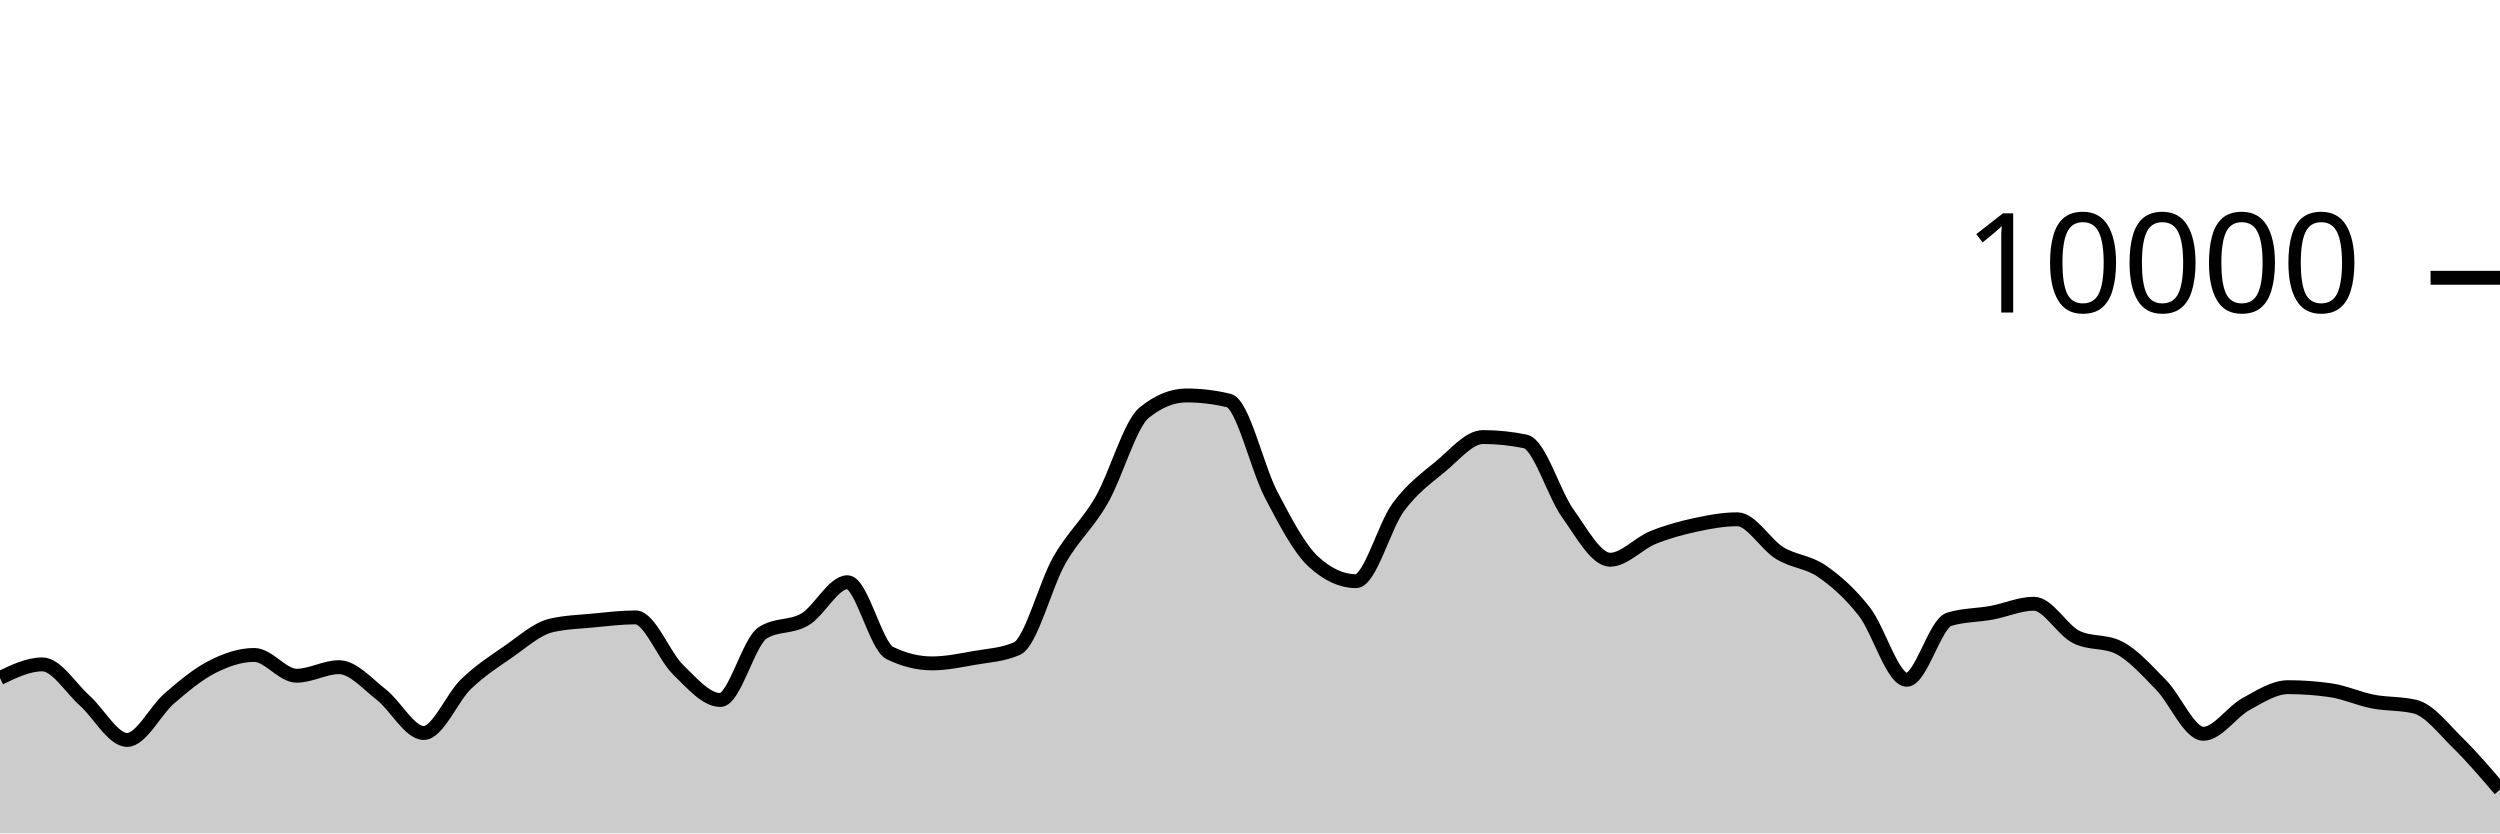
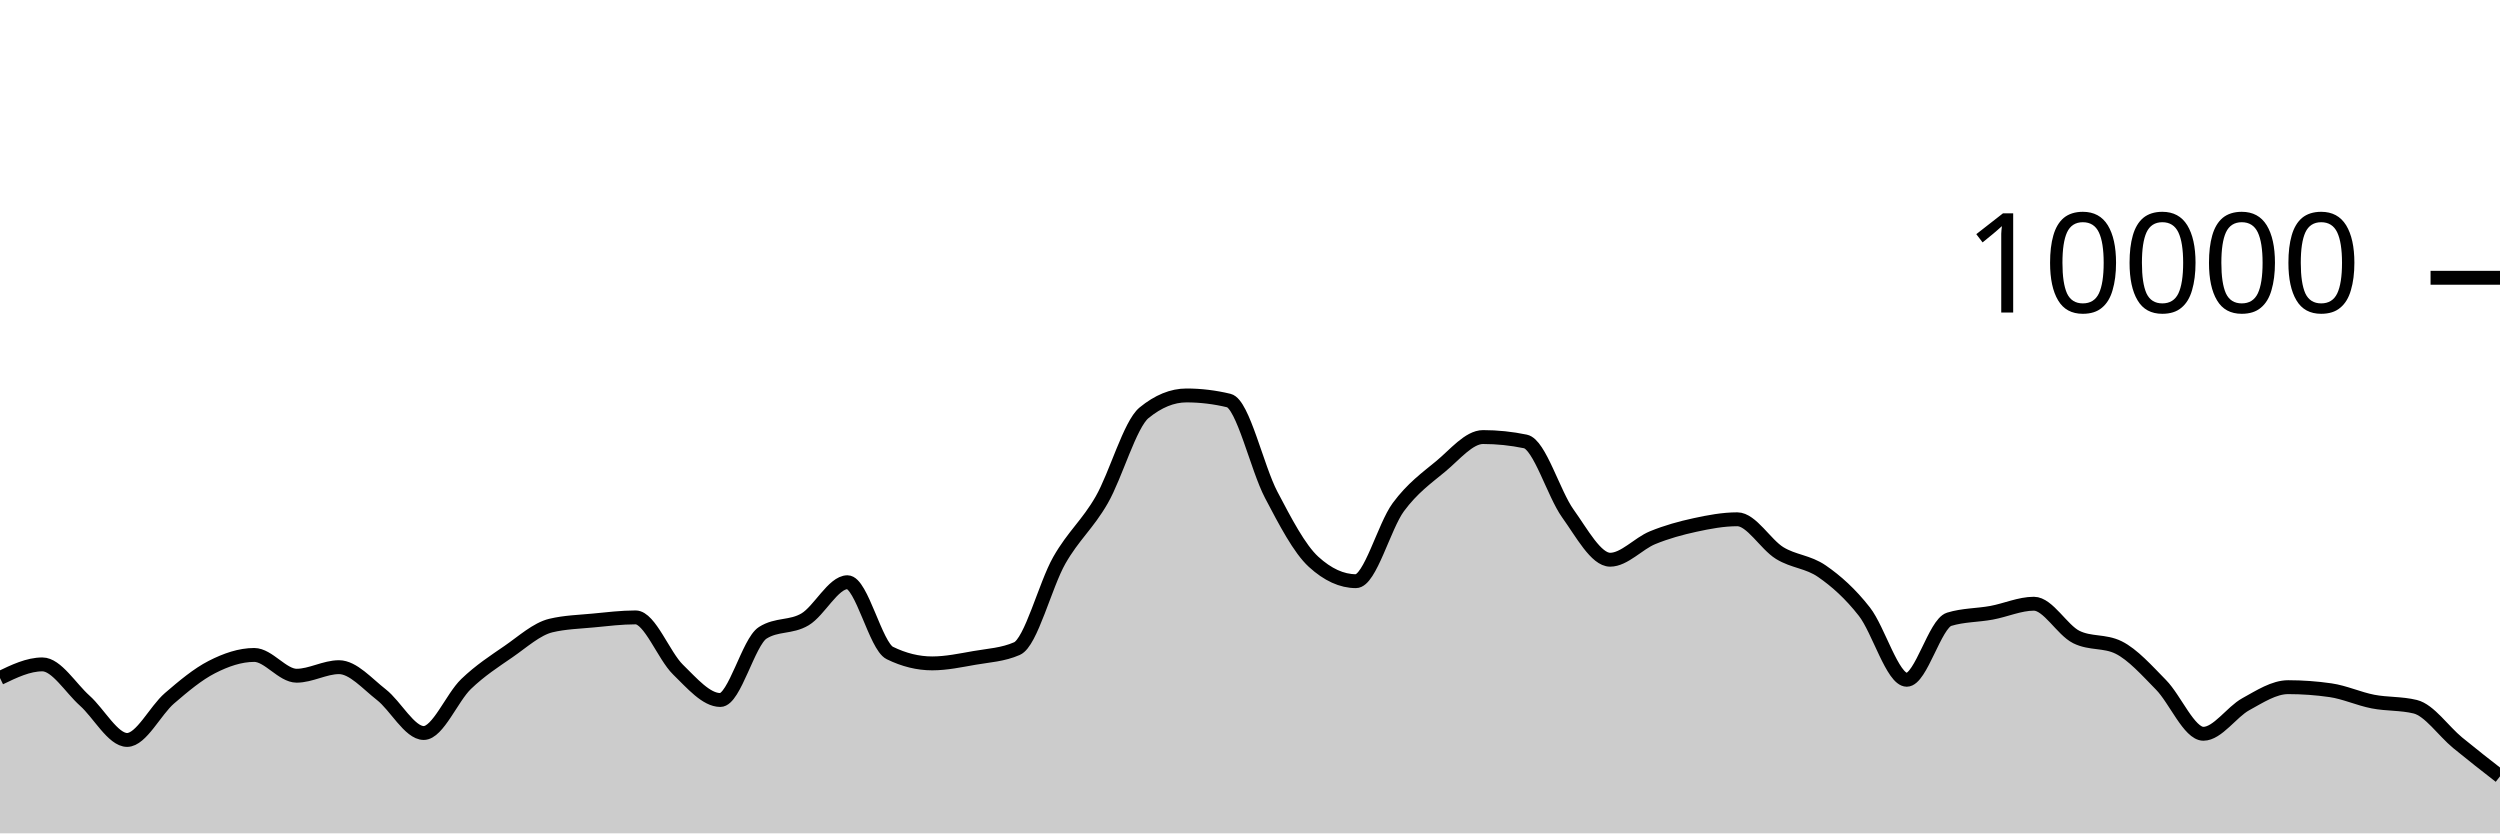
<svg xmlns="http://www.w3.org/2000/svg" viewBox="0 0 180 60">
  <g transform="translate(0,20)">
-     <path class="area" fill="rgba(0, 0, 0, 0.2)" d="M0,28.816C1.017,28.326,2.034,27.836,3.051,27.836C4.068,27.836,5.085,29.541,6.102,30.448C7.119,31.355,8.136,33.276,9.153,33.276C10.169,33.276,11.186,31.151,12.203,30.276C13.22,29.401,14.237,28.548,15.254,28.028C16.271,27.508,17.288,27.156,18.305,27.156C19.322,27.156,20.339,28.652,21.356,28.652C22.373,28.652,23.39,28.036,24.407,28.036C25.424,28.036,26.441,29.226,27.458,30.016C28.475,30.806,29.492,32.776,30.508,32.776C31.525,32.776,32.542,30.225,33.559,29.248C34.576,28.271,35.593,27.617,36.61,26.916C37.627,26.215,38.644,25.283,39.661,25.04C40.678,24.797,41.695,24.774,42.712,24.676C43.729,24.578,44.746,24.452,45.763,24.452C46.78,24.452,47.797,27.217,48.814,28.208C49.831,29.199,50.847,30.4,51.864,30.4C52.881,30.4,53.898,26.212,54.915,25.564C55.932,24.916,56.949,25.199,57.966,24.592C58.983,23.985,60,21.92,61.017,21.92C62.034,21.92,63.051,26.517,64.068,27.016C65.085,27.515,66.102,27.764,67.119,27.764C68.136,27.764,69.153,27.545,70.169,27.368C71.186,27.191,72.203,27.145,73.22,26.7C74.237,26.255,75.254,22.124,76.271,20.34C77.288,18.556,78.305,17.766,79.322,15.996C80.339,14.226,81.356,10.552,82.373,9.72C83.39,8.888,84.407,8.472,85.424,8.472C86.441,8.472,87.458,8.595,88.475,8.84C89.492,9.085,90.508,13.689,91.525,15.624C92.542,17.559,93.559,19.517,94.576,20.448C95.593,21.379,96.61,21.844,97.627,21.844C98.644,21.844,99.661,17.893,100.678,16.516C101.695,15.139,102.712,14.421,103.729,13.58C104.746,12.739,105.763,11.468,106.78,11.468C107.797,11.468,108.814,11.573,109.831,11.784C110.847,11.995,111.864,15.545,112.881,16.964C113.898,18.383,114.915,20.3,115.932,20.3C116.949,20.3,117.966,19.133,118.983,18.716C120,18.299,121.017,18.021,122.034,17.8C123.051,17.579,124.068,17.388,125.085,17.388C126.102,17.388,127.119,19.196,128.136,19.82C129.153,20.444,130.169,20.429,131.186,21.132C132.203,21.835,133.22,22.738,134.237,24.04C135.254,25.342,136.271,28.944,137.288,28.944C138.305,28.944,139.322,24.9,140.339,24.588C141.356,24.276,142.373,24.307,143.39,24.12C144.407,23.933,145.424,23.468,146.441,23.468C147.458,23.468,148.475,25.36,149.492,25.864C150.508,26.368,151.525,26.116,152.542,26.62C153.559,27.124,154.576,28.273,155.593,29.308C156.61,30.343,157.627,32.832,158.644,32.832C159.661,32.832,160.678,31.263,161.695,30.704C162.712,30.145,163.729,29.476,164.746,29.476C165.763,29.476,166.78,29.549,167.797,29.696C168.814,29.843,169.831,30.314,170.847,30.512C171.864,30.71,172.881,30.636,173.898,30.884C174.915,31.132,175.932,32.481,176.949,33.476C177.966,34.471,178.983,35.664,180,36.856L180,40C178.983,40,177.966,40,176.949,40C175.932,40,174.915,40,173.898,40C172.881,40,171.864,40,170.847,40C169.831,40,168.814,40,167.797,40C166.78,40,165.763,40,164.746,40C163.729,40,162.712,40,161.695,40C160.678,40,159.661,40,158.644,40C157.627,40,156.61,40,155.593,40C154.576,40,153.559,40,152.542,40C151.525,40,150.508,40,149.492,40C148.475,40,147.458,40,146.441,40C145.424,40,144.407,40,143.39,40C142.373,40,141.356,40,140.339,40C139.322,40,138.305,40,137.288,40C136.271,40,135.254,40,134.237,40C133.22,40,132.203,40,131.186,40C130.169,40,129.153,40,128.136,40C127.119,40,126.102,40,125.085,40C124.068,40,123.051,40,122.034,40C121.017,40,120,40,118.983,40C117.966,40,116.949,40,115.932,40C114.915,40,113.898,40,112.881,40C111.864,40,110.847,40,109.831,40C108.814,40,107.797,40,106.78,40C105.763,40,104.746,40,103.729,40C102.712,40,101.695,40,100.678,40C99.661,40,98.644,40,97.627,40C96.61,40,95.593,40,94.576,40C93.559,40,92.542,40,91.525,40C90.508,40,89.492,40,88.475,40C87.458,40,86.441,40,85.424,40C84.407,40,83.39,40,82.373,40C81.356,40,80.339,40,79.322,40C78.305,40,77.288,40,76.271,40C75.254,40,74.237,40,73.22,40C72.203,40,71.186,40,70.169,40C69.153,40,68.136,40,67.119,40C66.102,40,65.085,40,64.068,40C63.051,40,62.034,40,61.017,40C60,40,58.983,40,57.966,40C56.949,40,55.932,40,54.915,40C53.898,40,52.881,40,51.864,40C50.847,40,49.831,40,48.814,40C47.797,40,46.78,40,45.763,40C44.746,40,43.729,40,42.712,40C41.695,40,40.678,40,39.661,40C38.644,40,37.627,40,36.61,40C35.593,40,34.576,40,33.559,40C32.542,40,31.525,40,30.508,40C29.492,40,28.475,40,27.458,40C26.441,40,25.424,40,24.407,40C23.39,40,22.373,40,21.356,40C20.339,40,19.322,40,18.305,40C17.288,40,16.271,40,15.254,40C14.237,40,13.22,40,12.203,40C11.186,40,10.169,40,9.153,40C8.136,40,7.119,40,6.102,40C5.085,40,4.068,40,3.051,40C2.034,40,1.017,40,0,40Z" />
-     <path class="line" stroke="black" fill="none" d="M0,28.816C1.017,28.326,2.034,27.836,3.051,27.836C4.068,27.836,5.085,29.541,6.102,30.448C7.119,31.355,8.136,33.276,9.153,33.276C10.169,33.276,11.186,31.151,12.203,30.276C13.22,29.401,14.237,28.548,15.254,28.028C16.271,27.508,17.288,27.156,18.305,27.156C19.322,27.156,20.339,28.652,21.356,28.652C22.373,28.652,23.39,28.036,24.407,28.036C25.424,28.036,26.441,29.226,27.458,30.016C28.475,30.806,29.492,32.776,30.508,32.776C31.525,32.776,32.542,30.225,33.559,29.248C34.576,28.271,35.593,27.617,36.61,26.916C37.627,26.215,38.644,25.283,39.661,25.04C40.678,24.797,41.695,24.774,42.712,24.676C43.729,24.578,44.746,24.452,45.763,24.452C46.78,24.452,47.797,27.217,48.814,28.208C49.831,29.199,50.847,30.4,51.864,30.4C52.881,30.4,53.898,26.212,54.915,25.564C55.932,24.916,56.949,25.199,57.966,24.592C58.983,23.985,60,21.92,61.017,21.92C62.034,21.92,63.051,26.517,64.068,27.016C65.085,27.515,66.102,27.764,67.119,27.764C68.136,27.764,69.153,27.545,70.169,27.368C71.186,27.191,72.203,27.145,73.22,26.7C74.237,26.255,75.254,22.124,76.271,20.34C77.288,18.556,78.305,17.766,79.322,15.996C80.339,14.226,81.356,10.552,82.373,9.72C83.39,8.888,84.407,8.472,85.424,8.472C86.441,8.472,87.458,8.595,88.475,8.84C89.492,9.085,90.508,13.689,91.525,15.624C92.542,17.559,93.559,19.517,94.576,20.448C95.593,21.379,96.61,21.844,97.627,21.844C98.644,21.844,99.661,17.893,100.678,16.516C101.695,15.139,102.712,14.421,103.729,13.58C104.746,12.739,105.763,11.468,106.78,11.468C107.797,11.468,108.814,11.573,109.831,11.784C110.847,11.995,111.864,15.545,112.881,16.964C113.898,18.383,114.915,20.3,115.932,20.3C116.949,20.3,117.966,19.133,118.983,18.716C120,18.299,121.017,18.021,122.034,17.8C123.051,17.579,124.068,17.388,125.085,17.388C126.102,17.388,127.119,19.196,128.136,19.82C129.153,20.444,130.169,20.429,131.186,21.132C132.203,21.835,133.22,22.738,134.237,24.04C135.254,25.342,136.271,28.944,137.288,28.944C138.305,28.944,139.322,24.9,140.339,24.588C141.356,24.276,142.373,24.307,143.39,24.12C144.407,23.933,145.424,23.468,146.441,23.468C147.458,23.468,148.475,25.36,149.492,25.864C150.508,26.368,151.525,26.116,152.542,26.62C153.559,27.124,154.576,28.273,155.593,29.308C156.61,30.343,157.627,32.832,158.644,32.832C159.661,32.832,160.678,31.263,161.695,30.704C162.712,30.145,163.729,29.476,164.746,29.476C165.763,29.476,166.78,29.549,167.797,29.696C168.814,29.843,169.831,30.314,170.847,30.512C171.864,30.71,172.881,30.636,173.898,30.884C174.915,31.132,175.932,32.481,176.949,33.476C177.966,34.471,178.983,35.664,180,36.856" />
+     <path class="area" fill="rgba(0, 0, 0, 0.2)" d="M0,28.816C1.017,28.326,2.034,27.836,3.051,27.836C4.068,27.836,5.085,29.541,6.102,30.448C7.119,31.355,8.136,33.276,9.153,33.276C10.169,33.276,11.186,31.151,12.203,30.276C13.22,29.401,14.237,28.548,15.254,28.028C16.271,27.508,17.288,27.156,18.305,27.156C19.322,27.156,20.339,28.652,21.356,28.652C22.373,28.652,23.39,28.036,24.407,28.036C25.424,28.036,26.441,29.226,27.458,30.016C28.475,30.806,29.492,32.776,30.508,32.776C31.525,32.776,32.542,30.225,33.559,29.248C34.576,28.271,35.593,27.617,36.61,26.916C37.627,26.215,38.644,25.283,39.661,25.04C40.678,24.797,41.695,24.774,42.712,24.676C43.729,24.578,44.746,24.452,45.763,24.452C46.78,24.452,47.797,27.217,48.814,28.208C49.831,29.199,50.847,30.4,51.864,30.4C52.881,30.4,53.898,26.212,54.915,25.564C55.932,24.916,56.949,25.199,57.966,24.592C58.983,23.985,60,21.92,61.017,21.92C62.034,21.92,63.051,26.517,64.068,27.016C65.085,27.515,66.102,27.764,67.119,27.764C68.136,27.764,69.153,27.545,70.169,27.368C71.186,27.191,72.203,27.145,73.22,26.7C74.237,26.255,75.254,22.124,76.271,20.34C77.288,18.556,78.305,17.766,79.322,15.996C80.339,14.226,81.356,10.552,82.373,9.72C83.39,8.888,84.407,8.472,85.424,8.472C86.441,8.472,87.458,8.595,88.475,8.84C89.492,9.085,90.508,13.689,91.525,15.624C92.542,17.559,93.559,19.517,94.576,20.448C95.593,21.379,96.61,21.844,97.627,21.844C98.644,21.844,99.661,17.893,100.678,16.516C101.695,15.139,102.712,14.421,103.729,13.58C104.746,12.739,105.763,11.468,106.78,11.468C107.797,11.468,108.814,11.573,109.831,11.784C110.847,11.995,111.864,15.545,112.881,16.964C113.898,18.383,114.915,20.3,115.932,20.3C116.949,20.3,117.966,19.133,118.983,18.716C120,18.299,121.017,18.021,122.034,17.8C123.051,17.579,124.068,17.388,125.085,17.388C126.102,17.388,127.119,19.196,128.136,19.82C129.153,20.444,130.169,20.429,131.186,21.132C132.203,21.835,133.22,22.738,134.237,24.04C135.254,25.342,136.271,28.944,137.288,28.944C138.305,28.944,139.322,24.9,140.339,24.588C141.356,24.276,142.373,24.307,143.39,24.12C144.407,23.933,145.424,23.468,146.441,23.468C147.458,23.468,148.475,25.36,149.492,25.864C150.508,26.368,151.525,26.116,152.542,26.62C153.559,27.124,154.576,28.273,155.593,29.308C156.61,30.343,157.627,32.832,158.644,32.832C159.661,32.832,160.678,31.263,161.695,30.704C162.712,30.145,163.729,29.476,164.746,29.476C165.763,29.476,166.78,29.549,167.797,29.696C168.814,29.843,169.831,30.314,170.847,30.512C171.864,30.71,172.881,30.636,173.898,30.884C174.915,31.132,175.932,32.641,176.949,33.476C177.966,34.311,178.983,35.104,180,35.896L180,40C178.983,40,177.966,40,176.949,40C175.932,40,174.915,40,173.898,40C172.881,40,171.864,40,170.847,40C169.831,40,168.814,40,167.797,40C166.78,40,165.763,40,164.746,40C163.729,40,162.712,40,161.695,40C160.678,40,159.661,40,158.644,40C157.627,40,156.61,40,155.593,40C154.576,40,153.559,40,152.542,40C151.525,40,150.508,40,149.492,40C148.475,40,147.458,40,146.441,40C145.424,40,144.407,40,143.39,40C142.373,40,141.356,40,140.339,40C139.322,40,138.305,40,137.288,40C136.271,40,135.254,40,134.237,40C133.22,40,132.203,40,131.186,40C130.169,40,129.153,40,128.136,40C127.119,40,126.102,40,125.085,40C124.068,40,123.051,40,122.034,40C121.017,40,120,40,118.983,40C117.966,40,116.949,40,115.932,40C114.915,40,113.898,40,112.881,40C111.864,40,110.847,40,109.831,40C108.814,40,107.797,40,106.78,40C105.763,40,104.746,40,103.729,40C102.712,40,101.695,40,100.678,40C99.661,40,98.644,40,97.627,40C96.61,40,95.593,40,94.576,40C93.559,40,92.542,40,91.525,40C90.508,40,89.492,40,88.475,40C87.458,40,86.441,40,85.424,40C84.407,40,83.39,40,82.373,40C81.356,40,80.339,40,79.322,40C78.305,40,77.288,40,76.271,40C75.254,40,74.237,40,73.22,40C72.203,40,71.186,40,70.169,40C69.153,40,68.136,40,67.119,40C66.102,40,65.085,40,64.068,40C63.051,40,62.034,40,61.017,40C60,40,58.983,40,57.966,40C56.949,40,55.932,40,54.915,40C53.898,40,52.881,40,51.864,40C50.847,40,49.831,40,48.814,40C47.797,40,46.78,40,45.763,40C44.746,40,43.729,40,42.712,40C41.695,40,40.678,40,39.661,40C38.644,40,37.627,40,36.61,40C35.593,40,34.576,40,33.559,40C32.542,40,31.525,40,30.508,40C29.492,40,28.475,40,27.458,40C26.441,40,25.424,40,24.407,40C23.39,40,22.373,40,21.356,40C20.339,40,19.322,40,18.305,40C17.288,40,16.271,40,15.254,40C14.237,40,13.22,40,12.203,40C11.186,40,10.169,40,9.153,40C8.136,40,7.119,40,6.102,40C5.085,40,4.068,40,3.051,40C2.034,40,1.017,40,0,40Z" />
+     <path class="line" stroke="black" fill="none" d="M0,28.816C1.017,28.326,2.034,27.836,3.051,27.836C4.068,27.836,5.085,29.541,6.102,30.448C7.119,31.355,8.136,33.276,9.153,33.276C10.169,33.276,11.186,31.151,12.203,30.276C13.22,29.401,14.237,28.548,15.254,28.028C16.271,27.508,17.288,27.156,18.305,27.156C19.322,27.156,20.339,28.652,21.356,28.652C22.373,28.652,23.39,28.036,24.407,28.036C25.424,28.036,26.441,29.226,27.458,30.016C28.475,30.806,29.492,32.776,30.508,32.776C31.525,32.776,32.542,30.225,33.559,29.248C34.576,28.271,35.593,27.617,36.61,26.916C37.627,26.215,38.644,25.283,39.661,25.04C40.678,24.797,41.695,24.774,42.712,24.676C43.729,24.578,44.746,24.452,45.763,24.452C46.78,24.452,47.797,27.217,48.814,28.208C49.831,29.199,50.847,30.4,51.864,30.4C52.881,30.4,53.898,26.212,54.915,25.564C55.932,24.916,56.949,25.199,57.966,24.592C58.983,23.985,60,21.92,61.017,21.92C62.034,21.92,63.051,26.517,64.068,27.016C65.085,27.515,66.102,27.764,67.119,27.764C68.136,27.764,69.153,27.545,70.169,27.368C71.186,27.191,72.203,27.145,73.22,26.7C74.237,26.255,75.254,22.124,76.271,20.34C77.288,18.556,78.305,17.766,79.322,15.996C80.339,14.226,81.356,10.552,82.373,9.72C83.39,8.888,84.407,8.472,85.424,8.472C86.441,8.472,87.458,8.595,88.475,8.84C89.492,9.085,90.508,13.689,91.525,15.624C92.542,17.559,93.559,19.517,94.576,20.448C95.593,21.379,96.61,21.844,97.627,21.844C98.644,21.844,99.661,17.893,100.678,16.516C101.695,15.139,102.712,14.421,103.729,13.58C104.746,12.739,105.763,11.468,106.78,11.468C107.797,11.468,108.814,11.573,109.831,11.784C110.847,11.995,111.864,15.545,112.881,16.964C113.898,18.383,114.915,20.3,115.932,20.3C116.949,20.3,117.966,19.133,118.983,18.716C120,18.299,121.017,18.021,122.034,17.8C123.051,17.579,124.068,17.388,125.085,17.388C126.102,17.388,127.119,19.196,128.136,19.82C129.153,20.444,130.169,20.429,131.186,21.132C132.203,21.835,133.22,22.738,134.237,24.04C135.254,25.342,136.271,28.944,137.288,28.944C138.305,28.944,139.322,24.9,140.339,24.588C141.356,24.276,142.373,24.307,143.39,24.12C144.407,23.933,145.424,23.468,146.441,23.468C147.458,23.468,148.475,25.36,149.492,25.864C150.508,26.368,151.525,26.116,152.542,26.62C153.559,27.124,154.576,28.273,155.593,29.308C156.61,30.343,157.627,32.832,158.644,32.832C159.661,32.832,160.678,31.263,161.695,30.704C162.712,30.145,163.729,29.476,164.746,29.476C165.763,29.476,166.78,29.549,167.797,29.696C168.814,29.843,169.831,30.314,170.847,30.512C171.864,30.71,172.881,30.636,173.898,30.884C174.915,31.132,175.932,32.641,176.949,33.476C177.966,34.311,178.983,35.104,180,35.896" />
    <path class="axis-ceiling" stroke-width="1" stroke="black" fill="none" d="M175,0L180,0" />
    <text class="axis-ceiling-label" font-family="sans-serif" text-anchor="end" font-size="10px" x="170" y="2.5">10000</text>
  </g>
</svg>
